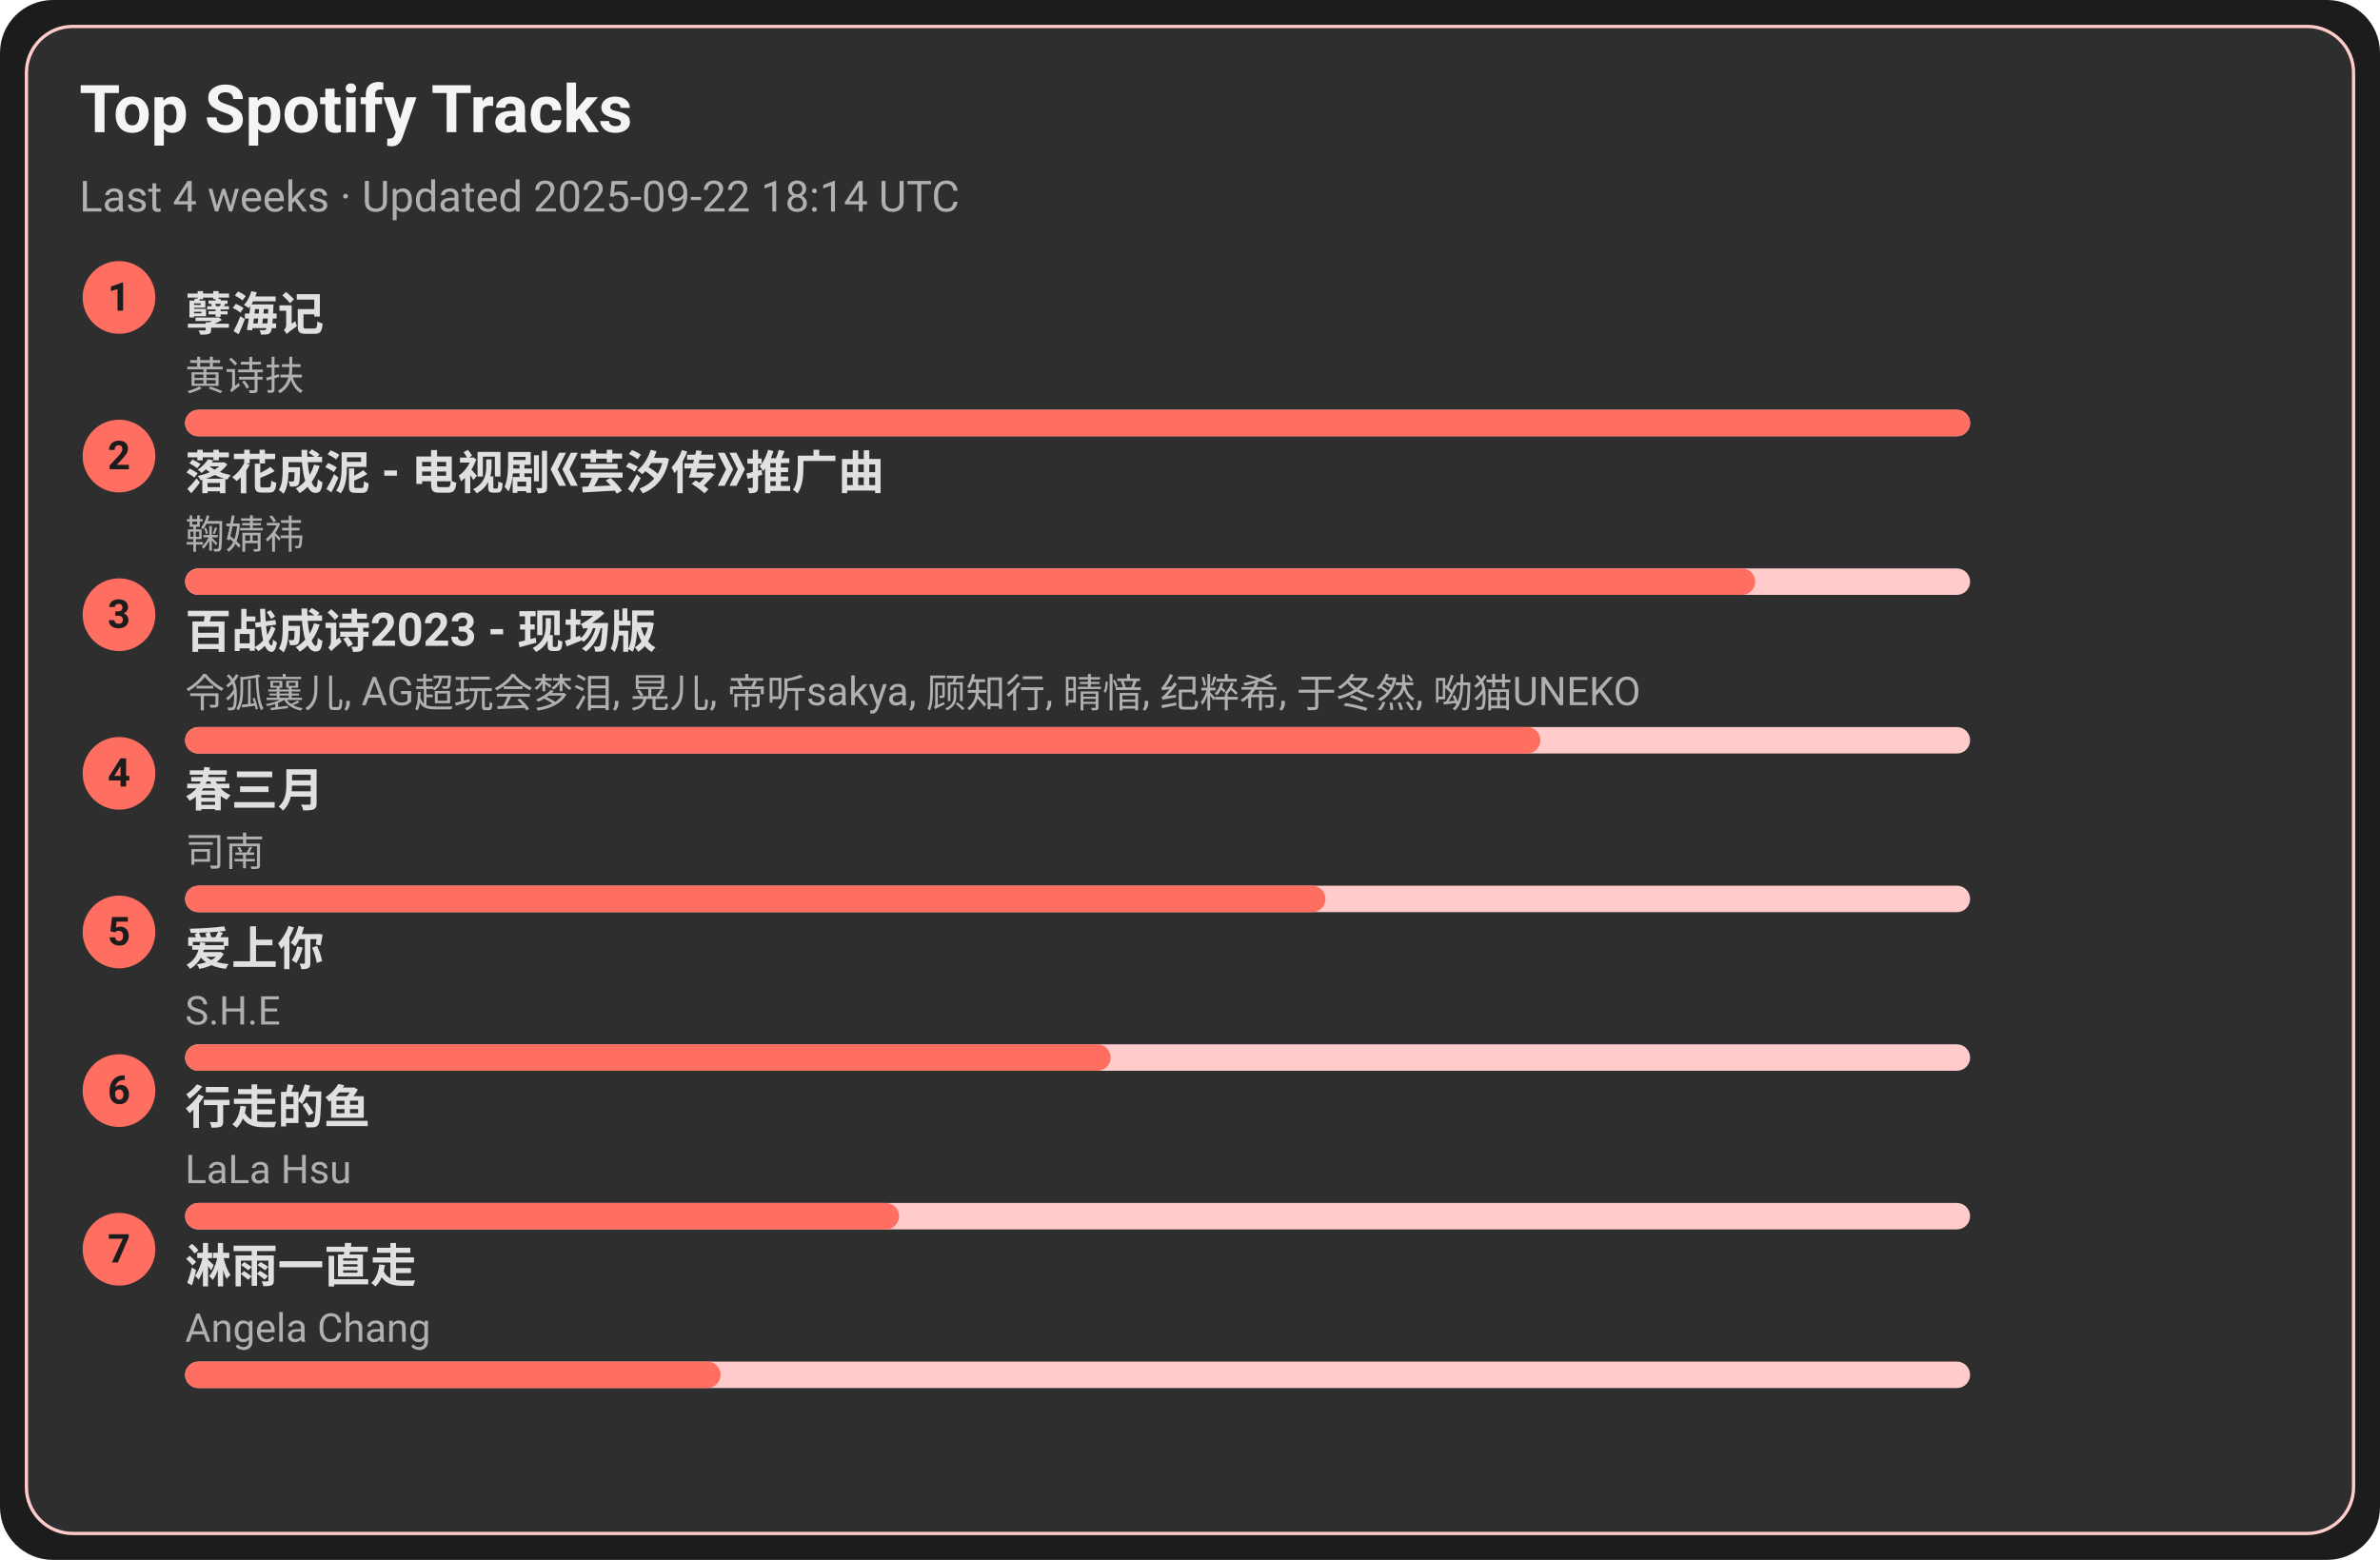
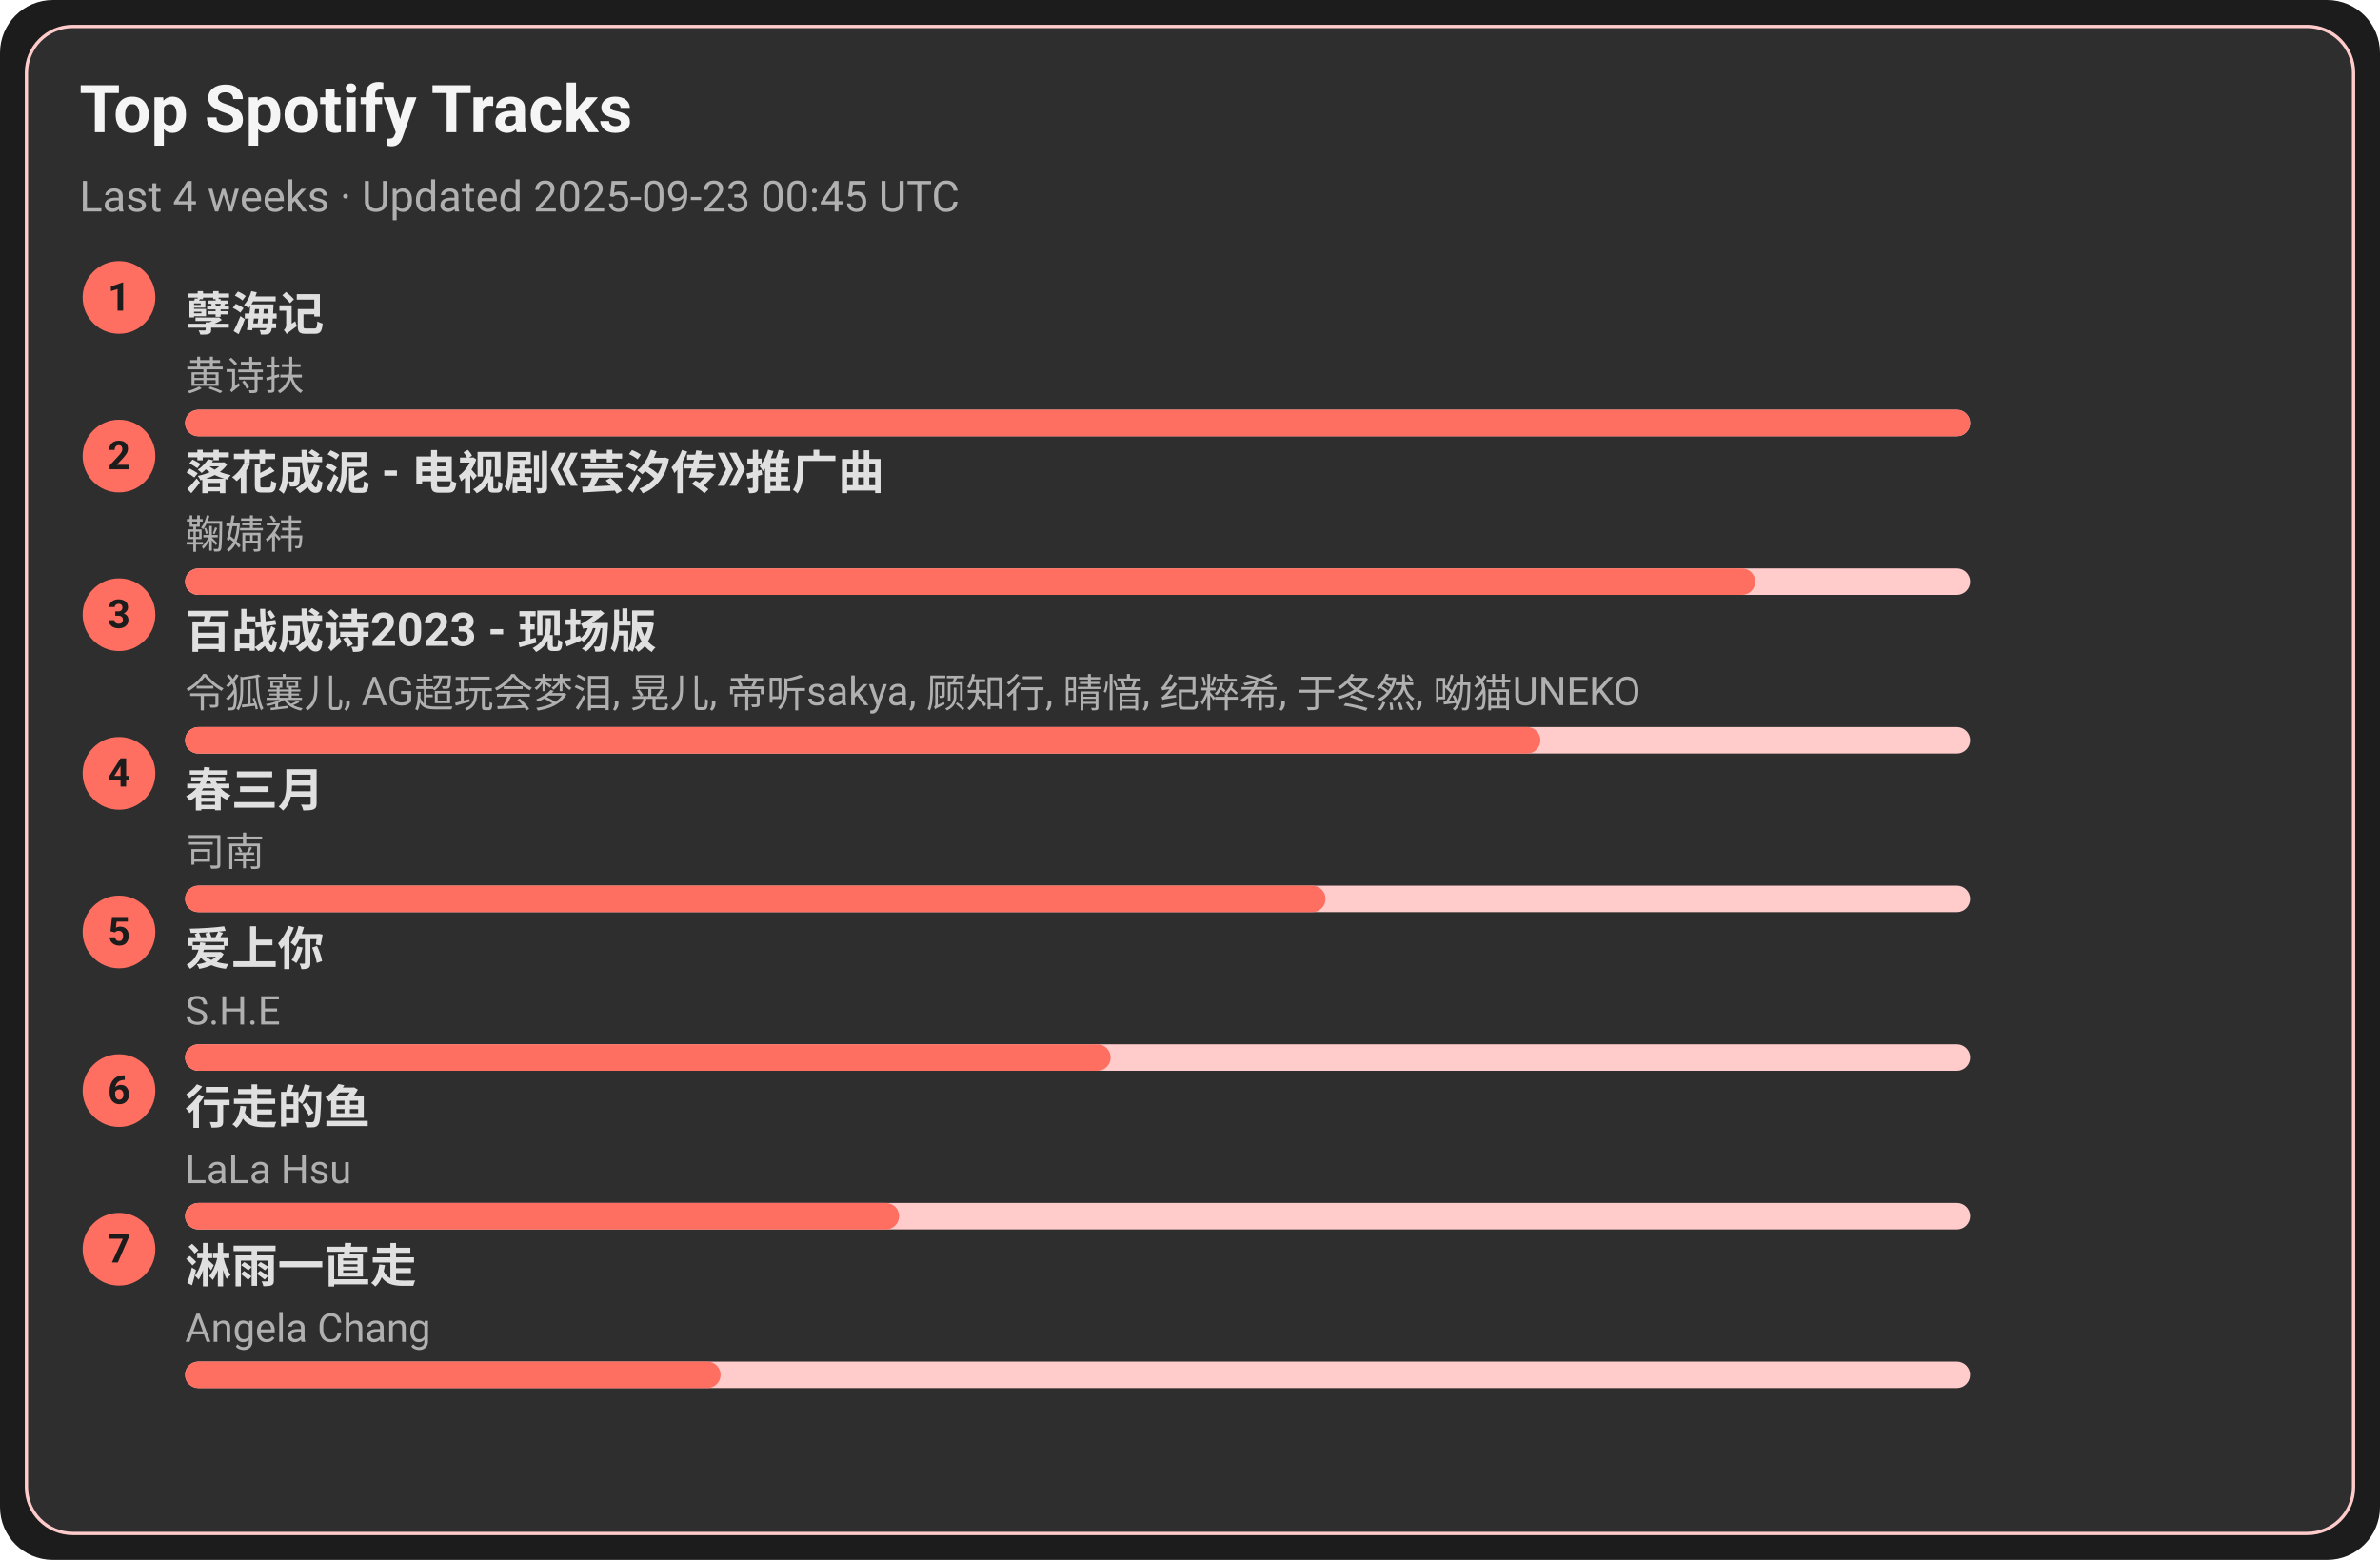
<svg xmlns="http://www.w3.org/2000/svg" width="720" height="472" viewBox="0 0 720 472">
  <style>text{font-family:-apple-system,BlinkMacSystemFont,Segoe UI,Roboto,Ubuntu,Helvetica Neue,Arial,Noto Sans,sans-serif}</style>
  <rect width="720" height="472" rx="16" fill="#1c1c1c" />
  <rect x="8" y="8" width="704" height="456" rx="14" fill="#2e2e2e" stroke="#ffcccb" />
  <text x="24" y="40" font-size="20" fill="#f5f5f5" font-weight="600">Top Spotify Tracks</text>
-   <text x="24" y="64" font-size="13" fill="#b0b0b0">Last 4 weeks · Updated 2025-09-22 18:14 UTC</text>
+   <text x="24" y="64" font-size="13" fill="#b0b0b0">Last 4 weeks · Updated 2025-09-23 00:45 UTC</text>
  <circle cx="36" cy="90" r="11" fill="#ff6f61" />
  <text x="36" y="94" text-anchor="middle" font-size="12" fill="#1c1c1c" font-weight="700">1</text>
  <a href="https://open.spotify.com/track/3eIovUMhirNN6btJbpzNqD" target="_blank" rel="noopener noreferrer">
    <text x="56" y="100" font-size="14" fill="#e0e0e0" font-weight="600">孽海记</text>
  </a>
  <text x="56" y="118" font-size="12" fill="#b0b0b0">黄诗扶</text>
  <rect x="56" y="124" width="540" height="8" rx="4" fill="#ffcccb" />
  <rect x="56" y="124" width="540" height="8" rx="4" fill="#ff6f61" />
  <circle cx="36" cy="138" r="11" fill="#ff6f61" />
  <text x="36" y="142" text-anchor="middle" font-size="12" fill="#1c1c1c" font-weight="700">2</text>
  <a href="https://open.spotify.com/track/3kOZsJz3crGIWWHeoCNa0O" target="_blank" rel="noopener noreferrer">
    <text x="56" y="148" font-size="14" fill="#e0e0e0" font-weight="600">落花成泥 - 电视剧《芸汐传》推广曲</text>
  </a>
  <text x="56" y="166" font-size="12" fill="#b0b0b0">鞠婧祎</text>
  <rect x="56" y="172" width="540" height="8" rx="4" fill="#ffcccb" />
  <rect x="56" y="172" width="475" height="8" rx="4" fill="#ff6f61" />
  <circle cx="36" cy="186" r="11" fill="#ff6f61" />
  <text x="36" y="190" text-anchor="middle" font-size="12" fill="#1c1c1c" font-weight="700">3</text>
  <a href="https://open.spotify.com/track/2gttnS8fWnDwziLFt2TLEi" target="_blank" rel="noopener noreferrer">
    <text x="56" y="196" font-size="14" fill="#e0e0e0" font-weight="600">百战成诗2023 - 现场版</text>
  </a>
  <text x="56" y="214" font-size="12" fill="#b0b0b0">令狐襄儿, AG超玩会梦泪, 晃儿, 帝听sakya, 顾知行, 晴愔, 纪粹希, 于冬然, 呦猫UNEKO</text>
  <rect x="56" y="220" width="540" height="8" rx="4" fill="#ffcccb" />
  <rect x="56" y="220" width="410" height="8" rx="4" fill="#ff6f61" />
  <circle cx="36" cy="234" r="11" fill="#ff6f61" />
  <text x="36" y="238" text-anchor="middle" font-size="12" fill="#1c1c1c" font-weight="700">4</text>
  <a href="https://open.spotify.com/track/5A9BOP4WTk2UayDlMb8w98" target="_blank" rel="noopener noreferrer">
    <text x="56" y="244" font-size="14" fill="#e0e0e0" font-weight="600">春三月</text>
  </a>
  <text x="56" y="262" font-size="12" fill="#b0b0b0">司南</text>
  <rect x="56" y="268" width="540" height="8" rx="4" fill="#ffcccb" />
  <rect x="56" y="268" width="345" height="8" rx="4" fill="#ff6f61" />
  <circle cx="36" cy="282" r="11" fill="#ff6f61" />
  <text x="36" y="286" text-anchor="middle" font-size="12" fill="#1c1c1c" font-weight="700">5</text>
  <a href="https://open.spotify.com/track/4hcNpo1rtbzyNswsM5byTf" target="_blank" rel="noopener noreferrer">
    <text x="56" y="292" font-size="14" fill="#e0e0e0" font-weight="600">爱上你</text>
  </a>
  <text x="56" y="310" font-size="12" fill="#b0b0b0">S.H.E</text>
  <rect x="56" y="316" width="540" height="8" rx="4" fill="#ffcccb" />
  <rect x="56" y="316" width="280" height="8" rx="4" fill="#ff6f61" />
  <circle cx="36" cy="330" r="11" fill="#ff6f61" />
  <text x="36" y="334" text-anchor="middle" font-size="12" fill="#1c1c1c" font-weight="700">6</text>
  <a href="https://open.spotify.com/track/5tGyQ1cWTaHBfZSHWr8AZb" target="_blank" rel="noopener noreferrer">
    <text x="56" y="340" font-size="14" fill="#e0e0e0" font-weight="600">行走的鱼</text>
  </a>
  <text x="56" y="358" font-size="12" fill="#b0b0b0">LaLa Hsu</text>
  <rect x="56" y="364" width="540" height="8" rx="4" fill="#ffcccb" />
  <rect x="56" y="364" width="216" height="8" rx="4" fill="#ff6f61" />
  <circle cx="36" cy="378" r="11" fill="#ff6f61" />
  <text x="36" y="382" text-anchor="middle" font-size="12" fill="#1c1c1c" font-weight="700">7</text>
  <a href="https://open.spotify.com/track/5AwdQtK9c0ogafVxM8EWte" target="_blank" rel="noopener noreferrer">
    <text x="56" y="388" font-size="14" fill="#e0e0e0" font-weight="600">淋雨一直走</text>
  </a>
  <text x="56" y="406" font-size="12" fill="#b0b0b0">Angela Chang</text>
  <rect x="56" y="412" width="540" height="8" rx="4" fill="#ffcccb" />
  <rect x="56" y="412" width="162" height="8" rx="4" fill="#ff6f61" />
</svg>
